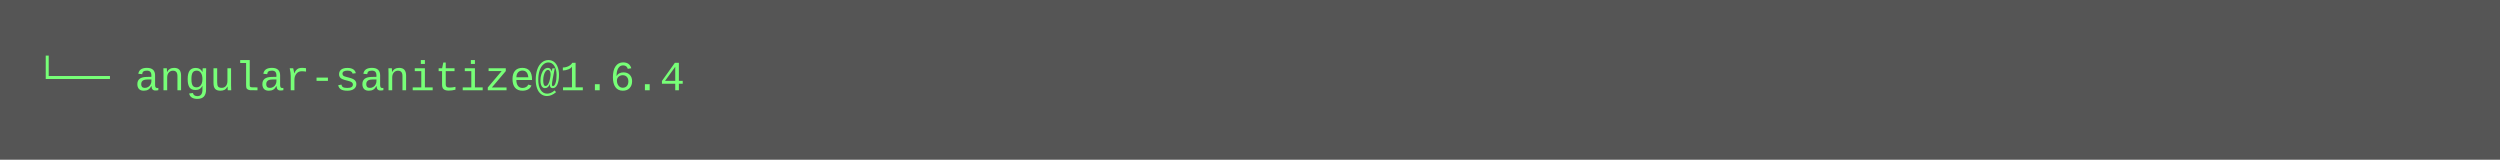
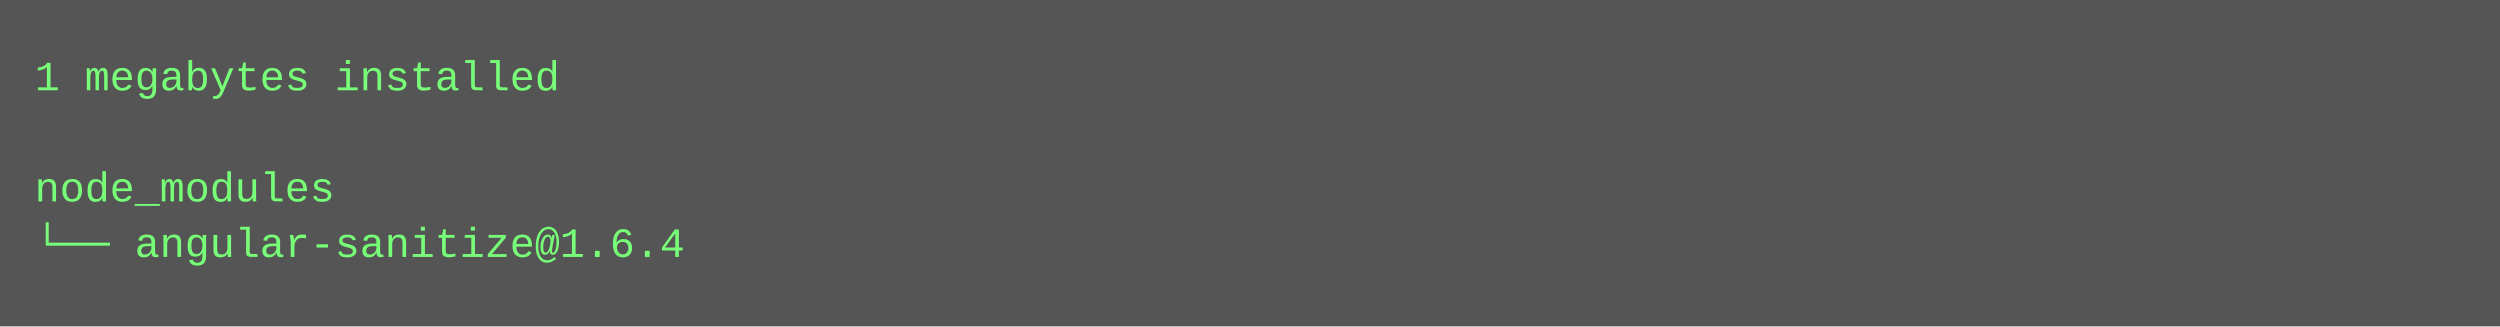
- <svg xmlns="http://www.w3.org/2000/svg" height="46" width="720">
-   <rect height="46" fill="#555" width="720" />
+ <svg xmlns="http://www.w3.org/2000/svg" height="94" width="720">
+   <rect height="94" fill="#555" width="720" />
  <text fill="#7f7" font-family="Courier New" font-size="12" xml:space="preserve">
-     <tspan x="10" y="26">└── angular-sanitize@1.6.4</tspan>
+     <tspan x="10" y="26">1 megabytes installed</tspan>
+     <tspan x="10" y="42" />
+     <tspan x="10" y="58">node_modules</tspan>
+     <tspan x="10" y="74">└── angular-sanitize@1.6.4</tspan>
  </text>
</svg>
